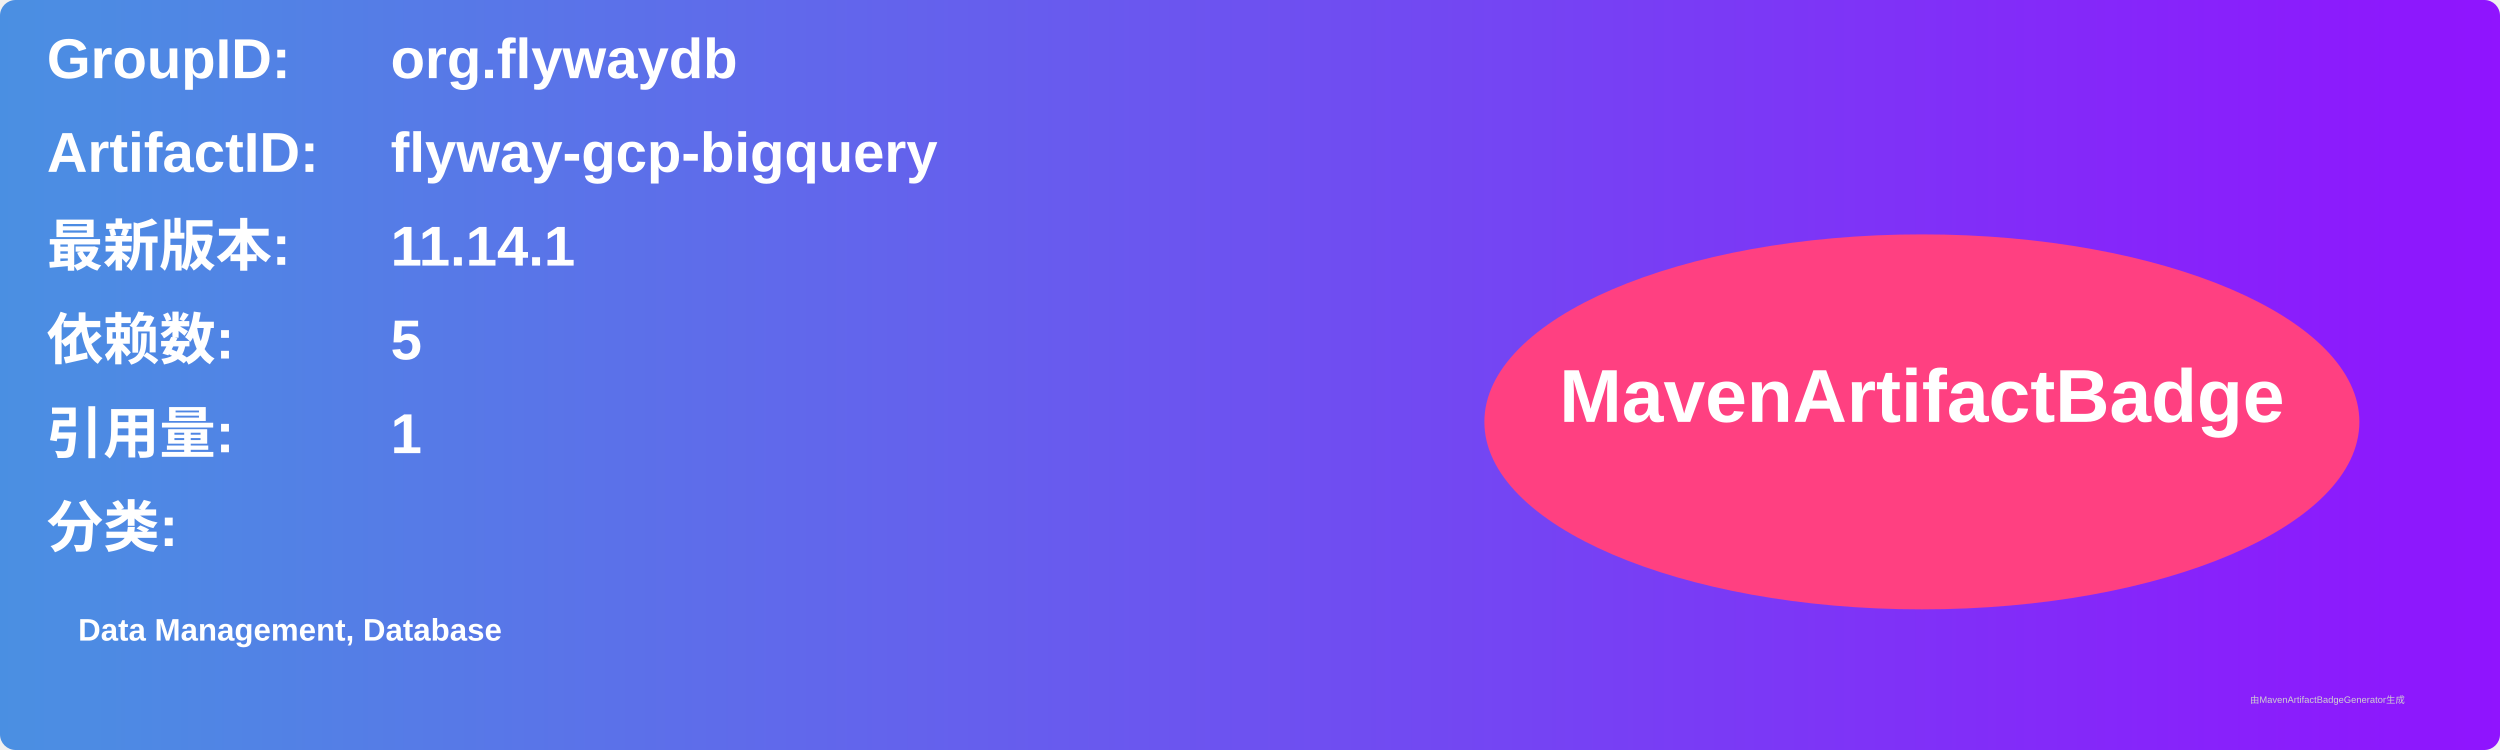
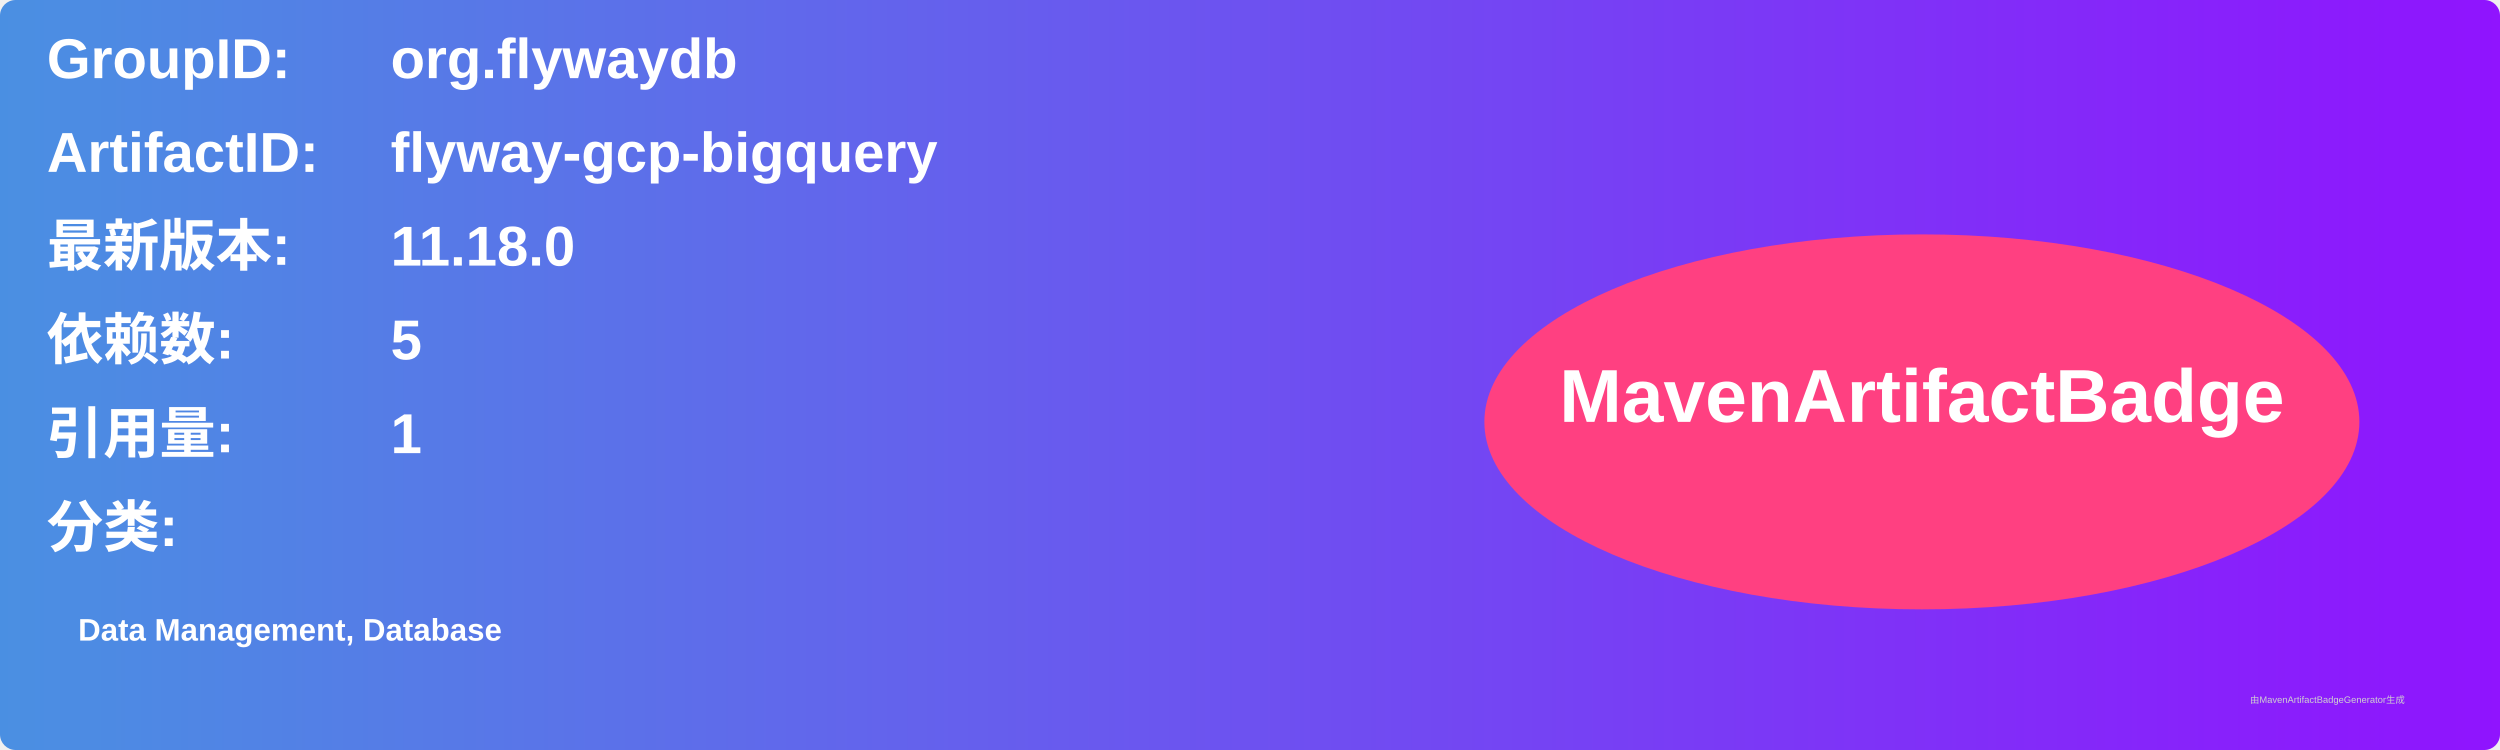
<svg xmlns="http://www.w3.org/2000/svg" width="800" height="240" viewBox="0 0 800 240">
  <linearGradient id="grad" x1="0%" y1="0%" x2="100%" y2="0%">
    <stop offset="0%" stop-color="#4a90e2" />
    <stop offset="100%" stop-color="#9013fe" />
  </linearGradient>
  <rect width="100%" height="100%" rx="5" ry="5" fill="url(#grad)" />
  <g transform="translate(15, 15)">
    <text x="0" y="10" font-family="Arial" font-size="18" fill="white" font-weight="bold" width="260">GroupID:</text>
    <text x="110" y="10" font-family="Arial" font-size="18" fill="white" font-weight="bold" width="460">org.flywaydb</text>
    <text x="0" y="40" font-family="Arial" font-size="18" fill="white" font-weight="bold" width="260">ArtifactID:</text>
    <text x="110" y="40" font-family="Arial" font-size="18" fill="white" font-weight="bold" width="460">flyway-gcp-bigquery</text>
    <text x="0" y="70" font-family="Arial" font-size="18" fill="white" font-weight="bold">最新版本:</text>
    <text x="110" y="70" font-family="Arial" font-size="18" fill="white" font-weight="bold">
-       <tspan font-weight="bold">11.14.1</tspan>
+       <tspan font-weight="bold">11.18.0</tspan>
    </text>
    <text x="0" y="100" font-family="Arial" font-size="18" fill="white" font-weight="bold">依赖数: </text>
    <text x="110" y="100" font-family="Arial" font-size="18" fill="white">
      <tspan font-weight="bold">5</tspan>
    </text>
    <text x="0" y="130" font-family="Arial" font-size="18" fill="white" font-weight="bold">引用量: </text>
    <text x="110" y="130" font-family="Arial" font-size="18" fill="white">
      <tspan font-weight="bold">1</tspan>
    </text>
    <text x="0" y="160" font-family="Arial" font-size="18" fill="white" font-weight="bold">分类:</text>
    <text x="10" y="190" font-family="Arial" font-size="10" fill="white">
      <tspan font-weight="bold">Data Management, Database</tspan>
    </text>
    <ellipse cx="600" cy="120" rx="140" ry="60" fill="#ff4081" />
    <text x="600" y="120" text-anchor="middle" font-family="Arial" font-size="24" fill="white" font-weight="bold">MavenArtifactBadge</text>
  </g>
  <text x="720" y="225" font-family="Arial" font-size="3" fill="#d0d0d0">由MavenArtifactBadgeGenerator生成</text>
</svg>
